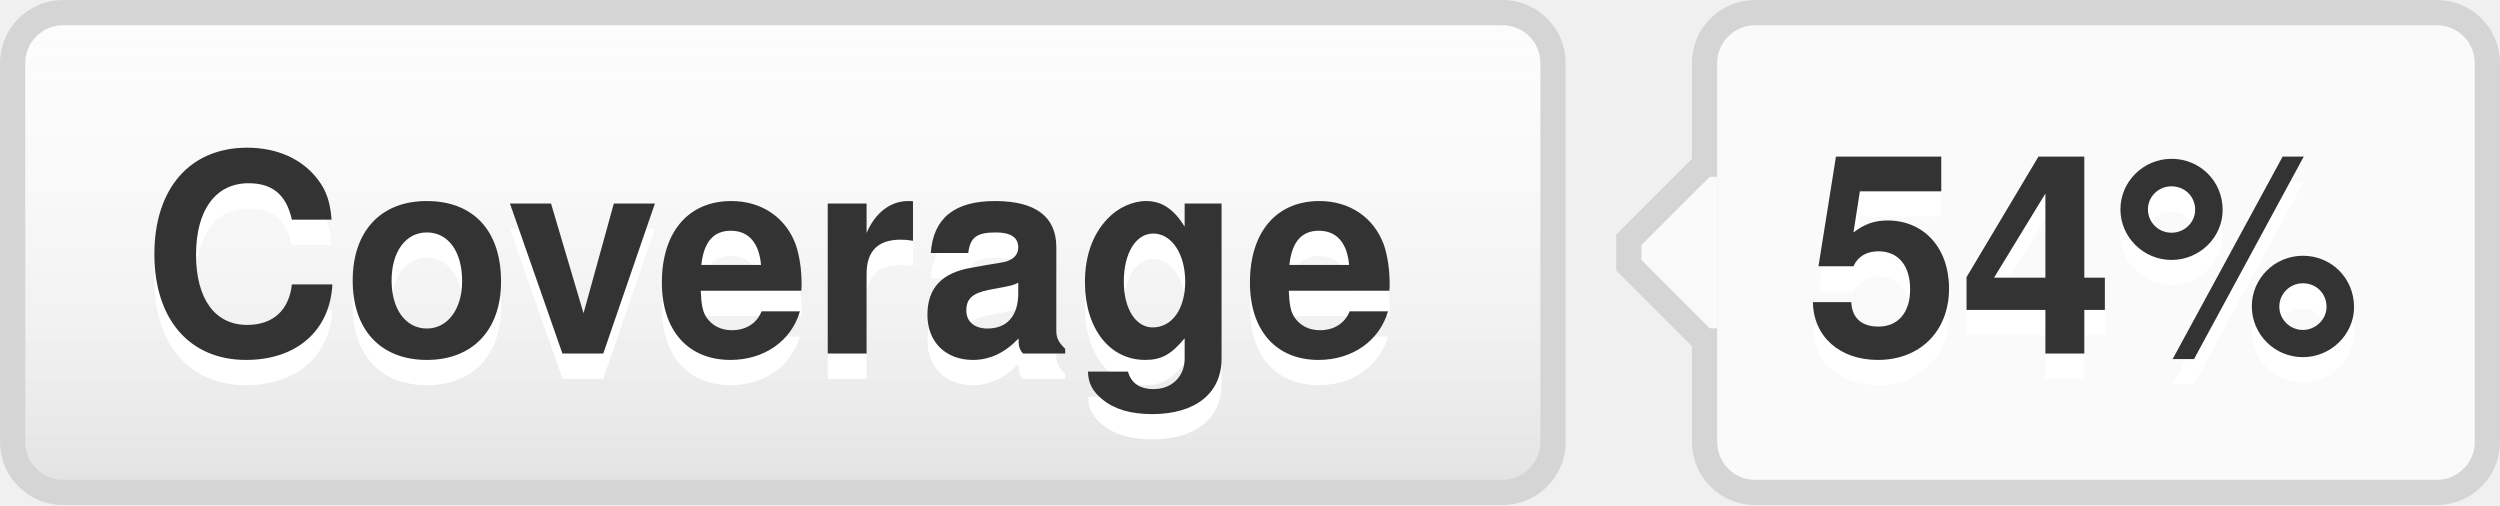
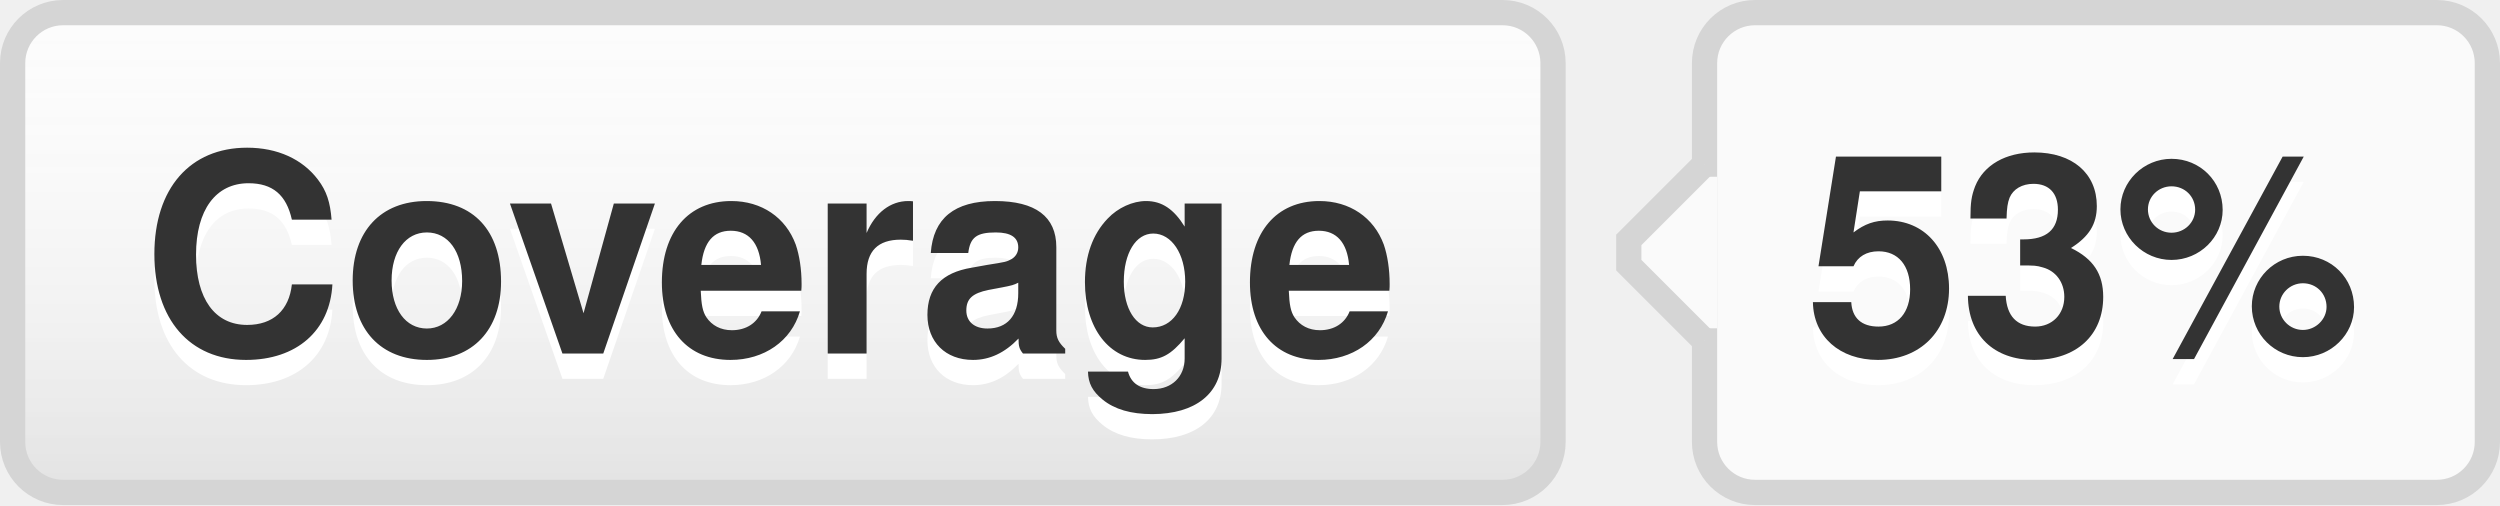
- <svg xmlns="http://www.w3.org/2000/svg" width="99" height="20" role="img" aria-label="Coverage: 54%">
+ <svg xmlns="http://www.w3.org/2000/svg" width="99" height="20" role="img" aria-label="Coverage: 53%">
  <style>a:hover #llink{fill:url(#b);stroke:#ccc}a:hover #rlink{fill:#4183c4}</style>
  <linearGradient id="a" x2="0" y2="100%">
    <stop offset="0" stop-color="#fcfcfc" stop-opacity="0" />
    <stop offset="1" stop-opacity=".1" />
  </linearGradient>
  <linearGradient id="b" x2="0" y2="100%">
    <stop offset="0" stop-color="#ccc" stop-opacity=".1" />
    <stop offset="1" stop-opacity=".1" />
  </linearGradient>
  <g stroke="#d5d5d5">
    <rect stroke="none" fill="#fcfcfc" x="0.5" y="0.5" width="61" height="19" rx="2" />
    <rect x="67.5" y="0.5" width="31" height="19" rx="2" fill="#fafafa" />
    <rect x="67" y="7.5" width="0.5" height="5" stroke="#fafafa" />
    <path d="M67.5 6.5 l-3 3v1 l3 3" stroke="d5d5d5" fill="#fafafa" />
  </g>
  <g aria-hidden="true" fill="#333" text-anchor="middle" font-family="Helvetica Neue,Helvetica,Arial,sans-serif" text-rendering="geometricPrecision" font-weight="700" font-size="110px" line-height="14px">
    <rect id="llink" stroke="#d5d5d5" fill="url(#a)" x=".5" y=".5" width="61" height="19" rx="2" />
    <text aria-hidden="true" x="305" y="150" fill="#fff" transform="scale(.1)" textLength="510">Coverage</text>
    <text x="305" y="140" transform="scale(.1)" textLength="510">Coverage</text>
-     <text aria-hidden="true" x="825" y="150" fill="#fff" transform="scale(.1)" textLength="230">54%</text>
-     <text id="rlink" x="825" y="140" transform="scale(.1)" textLength="230">54%</text>
+     <text aria-hidden="true" x="825" y="150" fill="#fff" transform="scale(.1)" textLength="230">53%</text>
+     <text id="rlink" x="825" y="140" transform="scale(.1)" textLength="230">53%</text>
  </g>
</svg>
